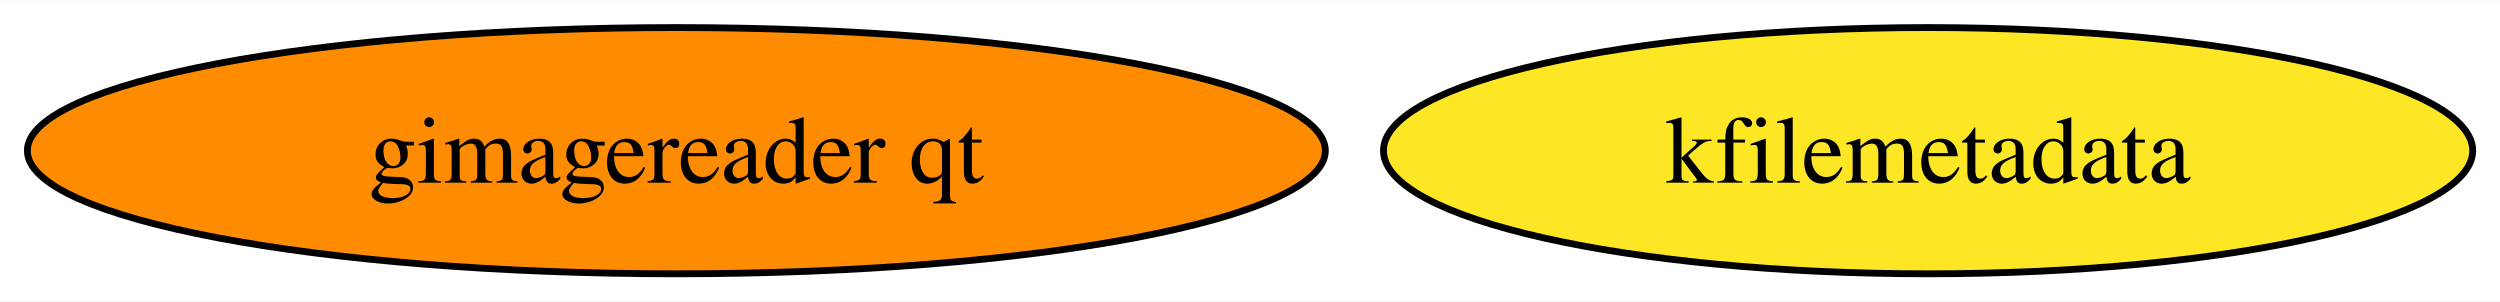
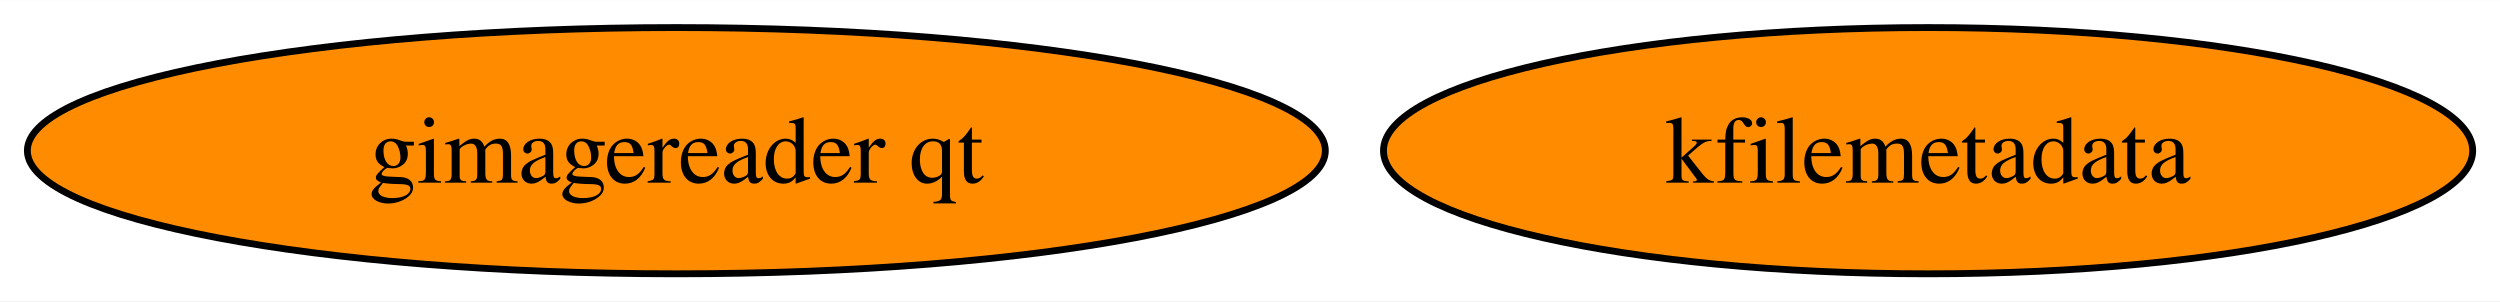
<svg xmlns="http://www.w3.org/2000/svg" xmlns:xlink="http://www.w3.org/1999/xlink" width="365pt" height="44pt" viewBox="0.00 0.00 365.49 44.00">
  <g id="graph0" class="graph" transform="scale(1 1) rotate(0) translate(4 40)">
    <polygon fill="white" stroke="none" points="-4,4 -4,-40 361.49,-40 361.49,4 -4,4" />
    <g id="node1" class="node">
      <g id="a_node1">
        <a xlink:href="https://github.com/conda-forge/kfilemetadata-feedstock" xlink:title="kfilemetadata">
-           <ellipse fill="#fde725" stroke="black" cx="277.88" cy="-18" rx="79.62" ry="18" />
+           <ellipse fill="#ff8c00" stroke="black" cx="277.88" cy="-18" rx="79.62" ry="18" />
          <text text-anchor="middle" x="277.88" y="-13.32" font-family="Times,serif" font-size="14.00">kfilemetadata</text>
        </a>
      </g>
    </g>
    <g id="node2" class="node">
      <g id="a_node2">
        <a xlink:href="https://github.com/conda-forge/gimagereader-qt-feedstock" xlink:title="gimagereader qt">
          <ellipse fill="#ff8c00" stroke="black" cx="94.88" cy="-18" rx="94.88" ry="18" />
          <text text-anchor="middle" x="94.88" y="-13.32" font-family="Times,serif" font-size="14.00">gimagereader qt</text>
        </a>
      </g>
    </g>
  </g>
</svg>
